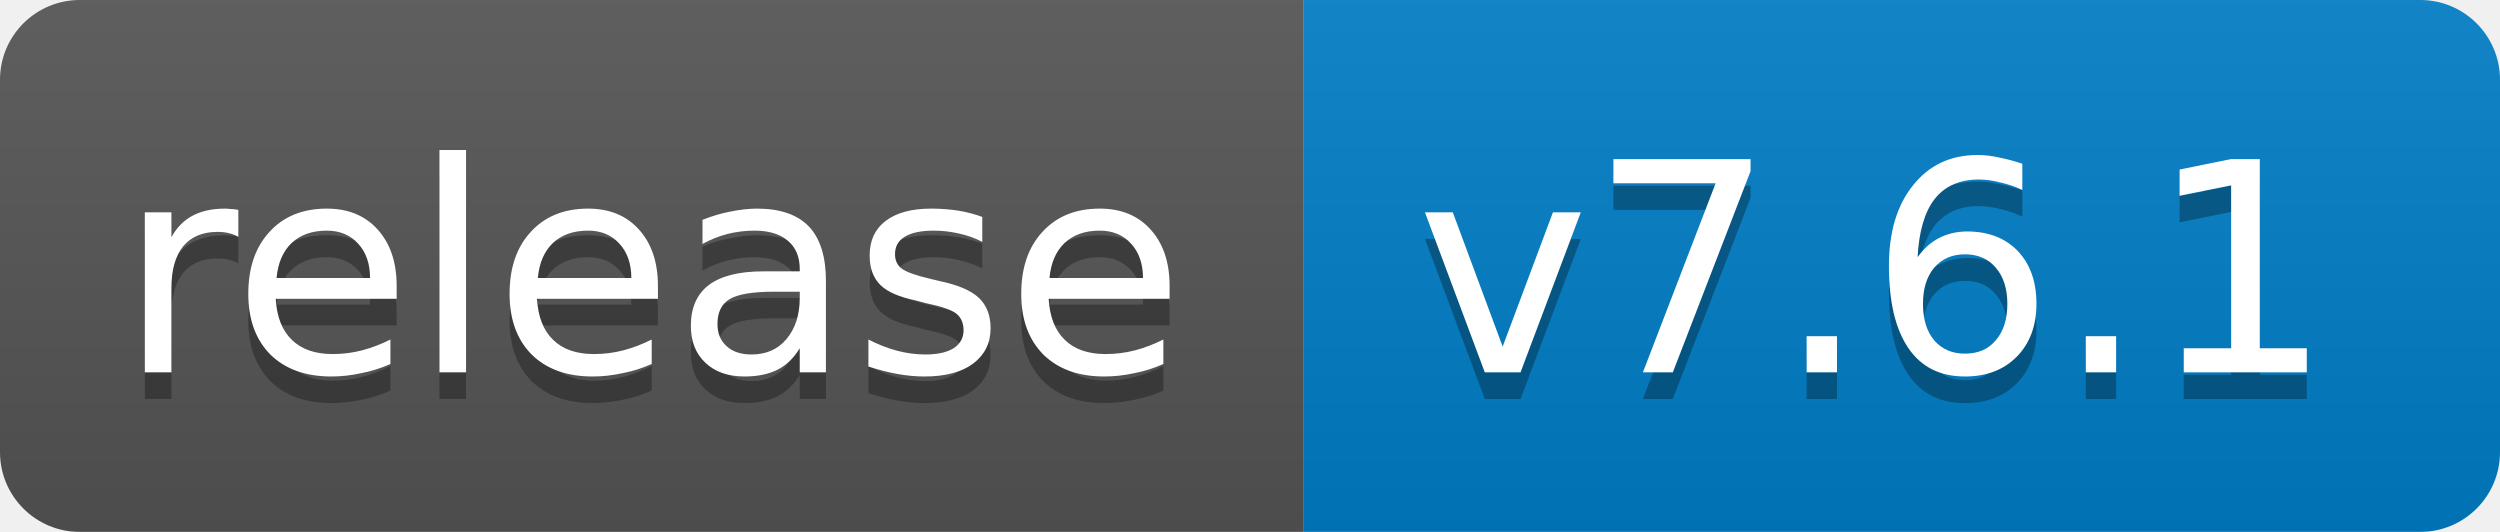
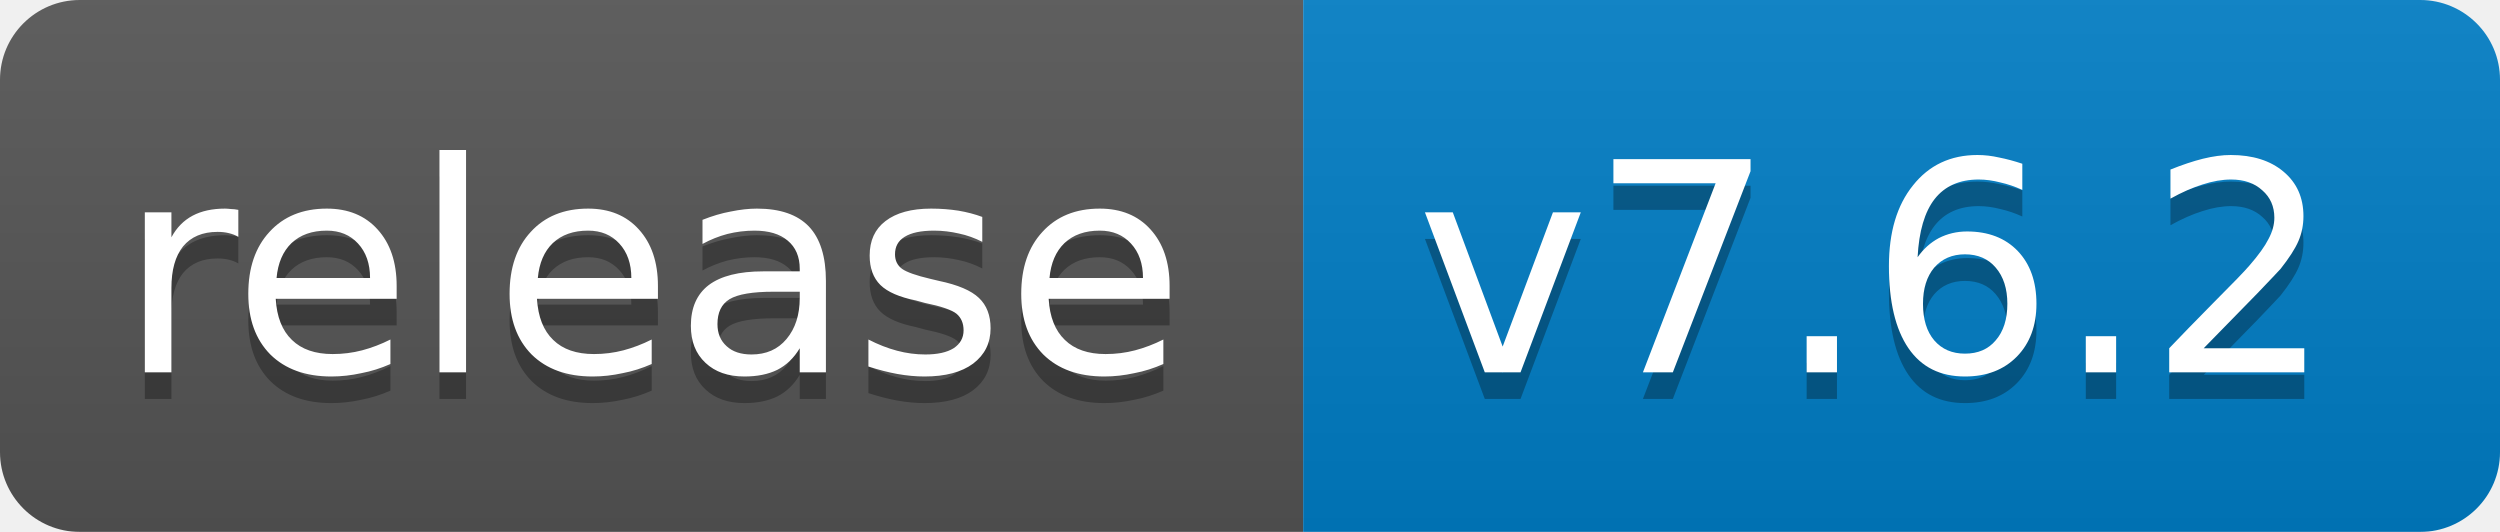
<svg xmlns="http://www.w3.org/2000/svg" width="94" height="20">
  <linearGradient id="b" x2="0" y2="100%">
    <stop offset="0" stop-color="#bbb" stop-opacity=".1" />
    <stop offset="1" stop-opacity=".1" />
  </linearGradient>
  <mask id="a">
    <rect width="94" height="20" rx="3" fill="#fff" />
  </mask>
  <g mask="url(#a)">
    <path fill="#555" d="M0 0h49v20H0z" />
    <path fill="#007ec6" d="M49 0h45v20H49z" />
    <path fill="url(#b)" d="M0 0h94v20H0z" />
  </g>
  <g fill="#fff" text-anchor="middle" font-family="DejaVu Sans,Verdana,Geneva,sans-serif" font-size="11">
    <text x="24.5" y="15" fill="#010101" fill-opacity=".3">release</text>
    <text x="24.5" y="14">release</text>
-     <text x="70.5" y="15" fill="#010101" fill-opacity=".3">v7.6.1</text>
-     <text x="70.5" y="14">v7.6.1</text>
+     <text x="70.5" y="15" fill="#010101" fill-opacity=".3">v7.6.2</text>
+     <text x="70.5" y="14">v7.6.2</text>
  </g>
</svg>
